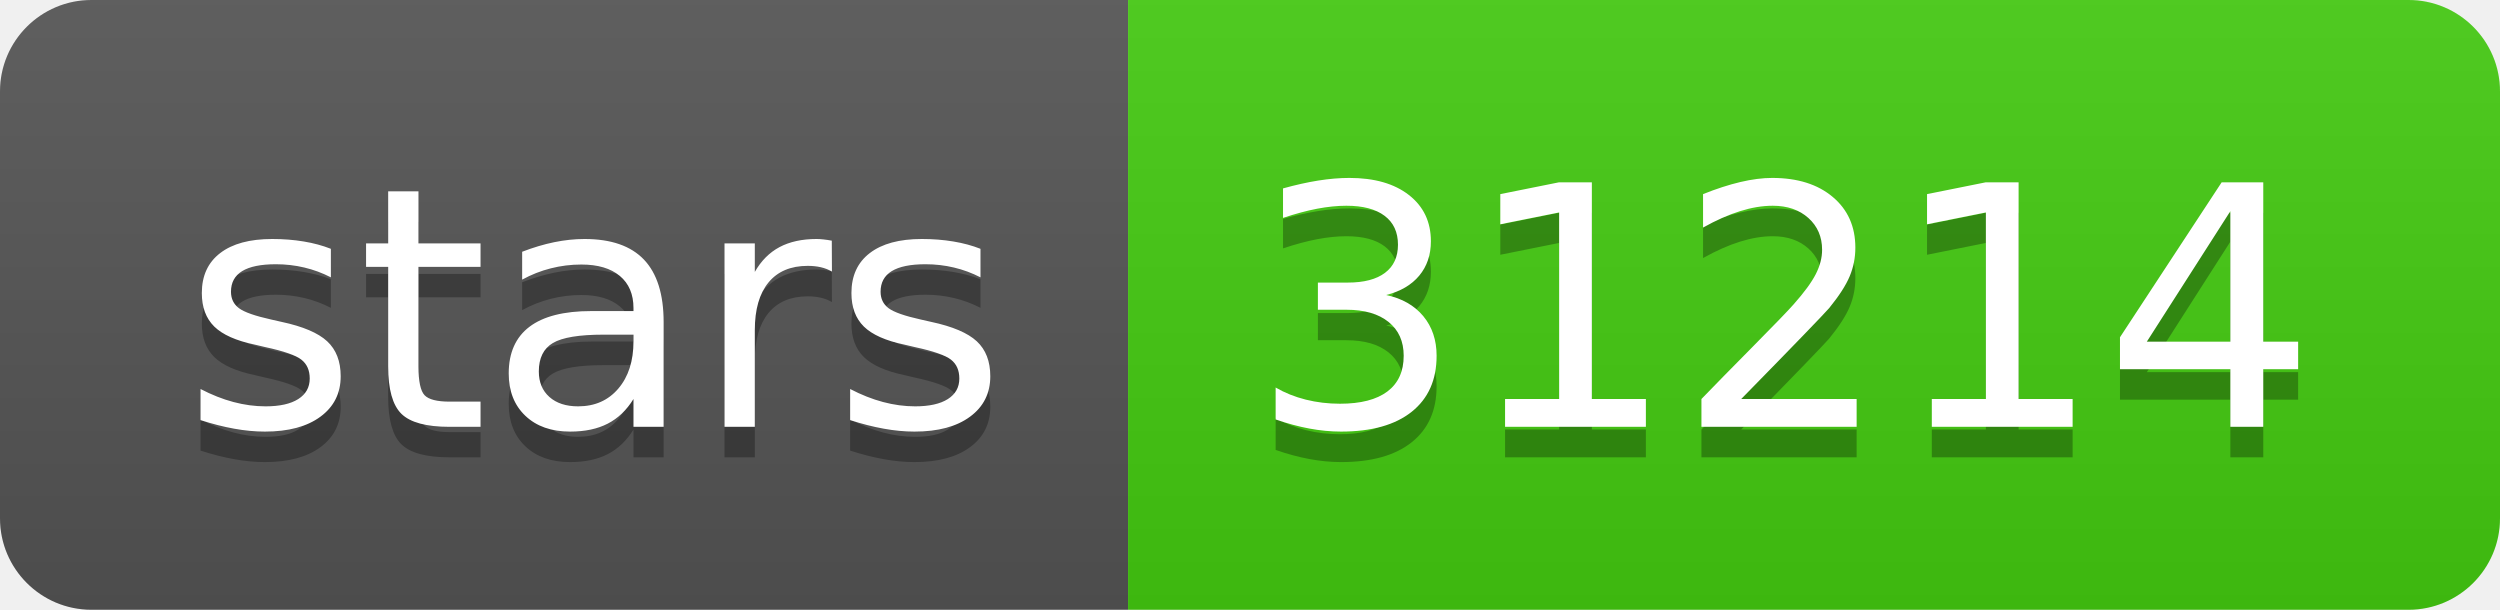
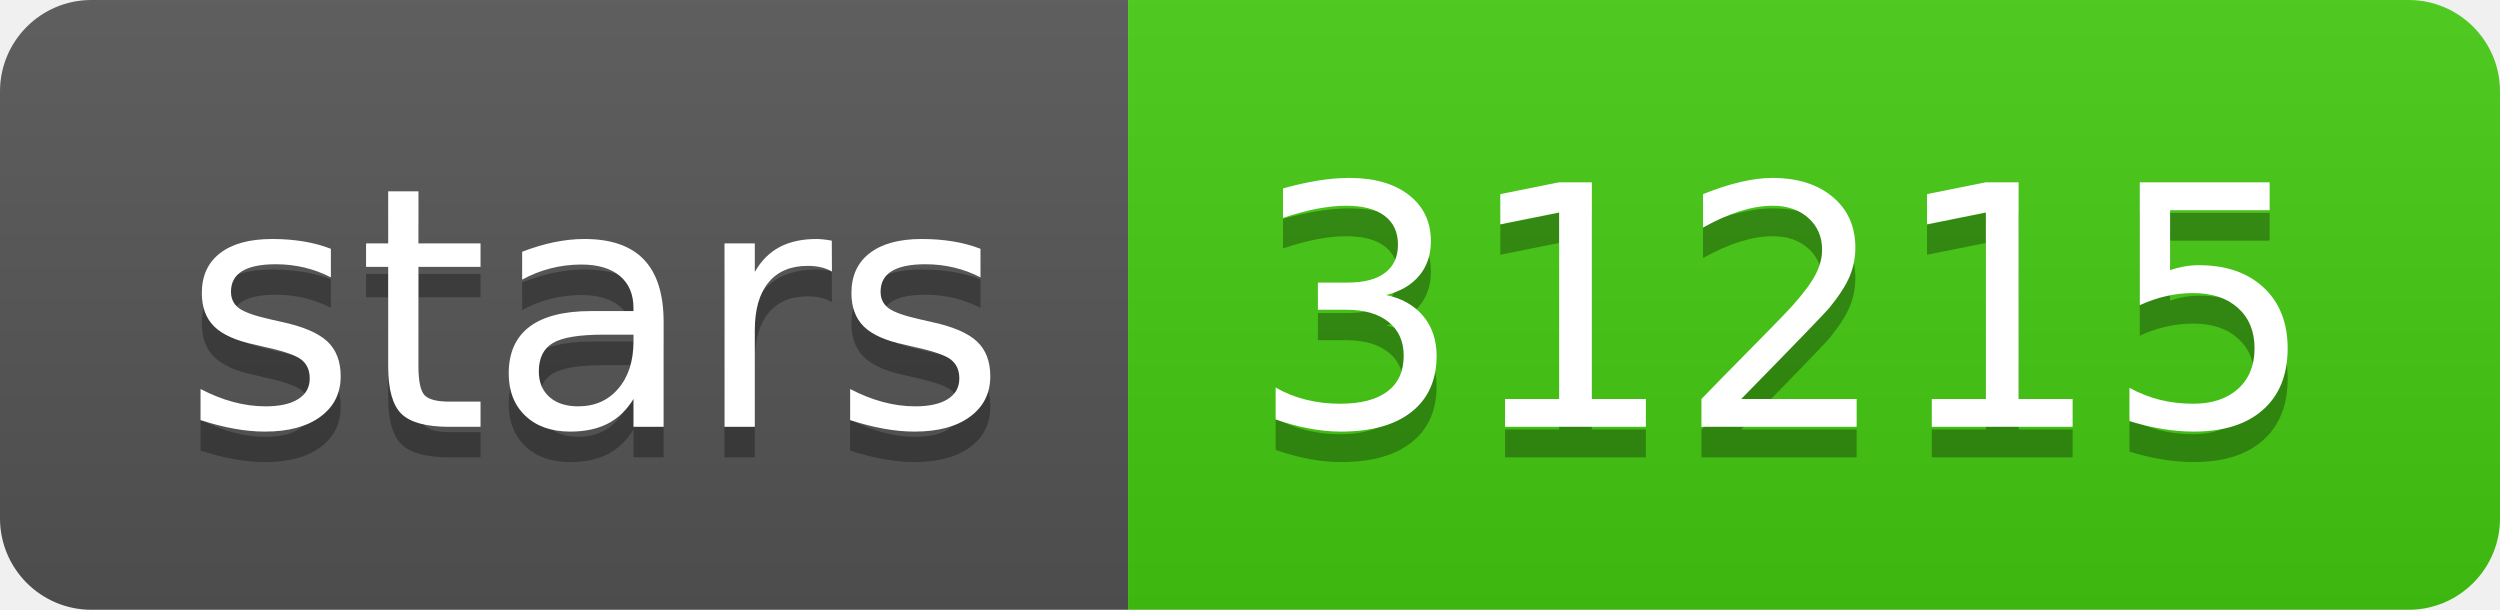
- <svg xmlns="http://www.w3.org/2000/svg" width="82" height="20" role="img" aria-label="stars: 31214">
+ <svg xmlns="http://www.w3.org/2000/svg" width="82" height="20" role="img" aria-label="stars: 31215">
  <linearGradient id="s" x2="0" y2="100%">
    <stop offset="0" stop-color="#bbb" stop-opacity=".1" />
    <stop offset="1" stop-opacity=".1" />
  </linearGradient>
  <clipPath id="r">
    <rect width="82" height="20" rx="3" fill="#fff" />
  </clipPath>
  <g clip-path="url(#r)">
    <rect width="37" height="20" fill="#555" />
    <rect x="37" width="45" height="20" fill="#4c1" />
    <rect width="82" height="20" fill="url(#s)" />
  </g>
  <g fill="#fff" text-anchor="middle" font-family="Verdana,Geneva,DejaVu Sans,sans-serif" text-rendering="geometricPrecision" font-size="110">
    <text aria-hidden="true" x="195" y="150" fill="#010101" fill-opacity=".3" transform="scale(.1)" textLength="270">stars</text>
    <text x="195" y="140" transform="scale(.1)" fill="#fff" textLength="270">stars</text>
-     <text aria-hidden="true" x="585" y="150" fill="#010101" fill-opacity=".3" transform="scale(.1)" textLength="350">31214</text>
-     <text x="585" y="140" transform="scale(.1)" fill="#fff" textLength="350">31214</text>
+     <text aria-hidden="true" x="585" y="150" fill="#010101" fill-opacity=".3" transform="scale(.1)" textLength="350">31215</text>
+     <text x="585" y="140" transform="scale(.1)" fill="#fff" textLength="350">31215</text>
  </g>
</svg>
